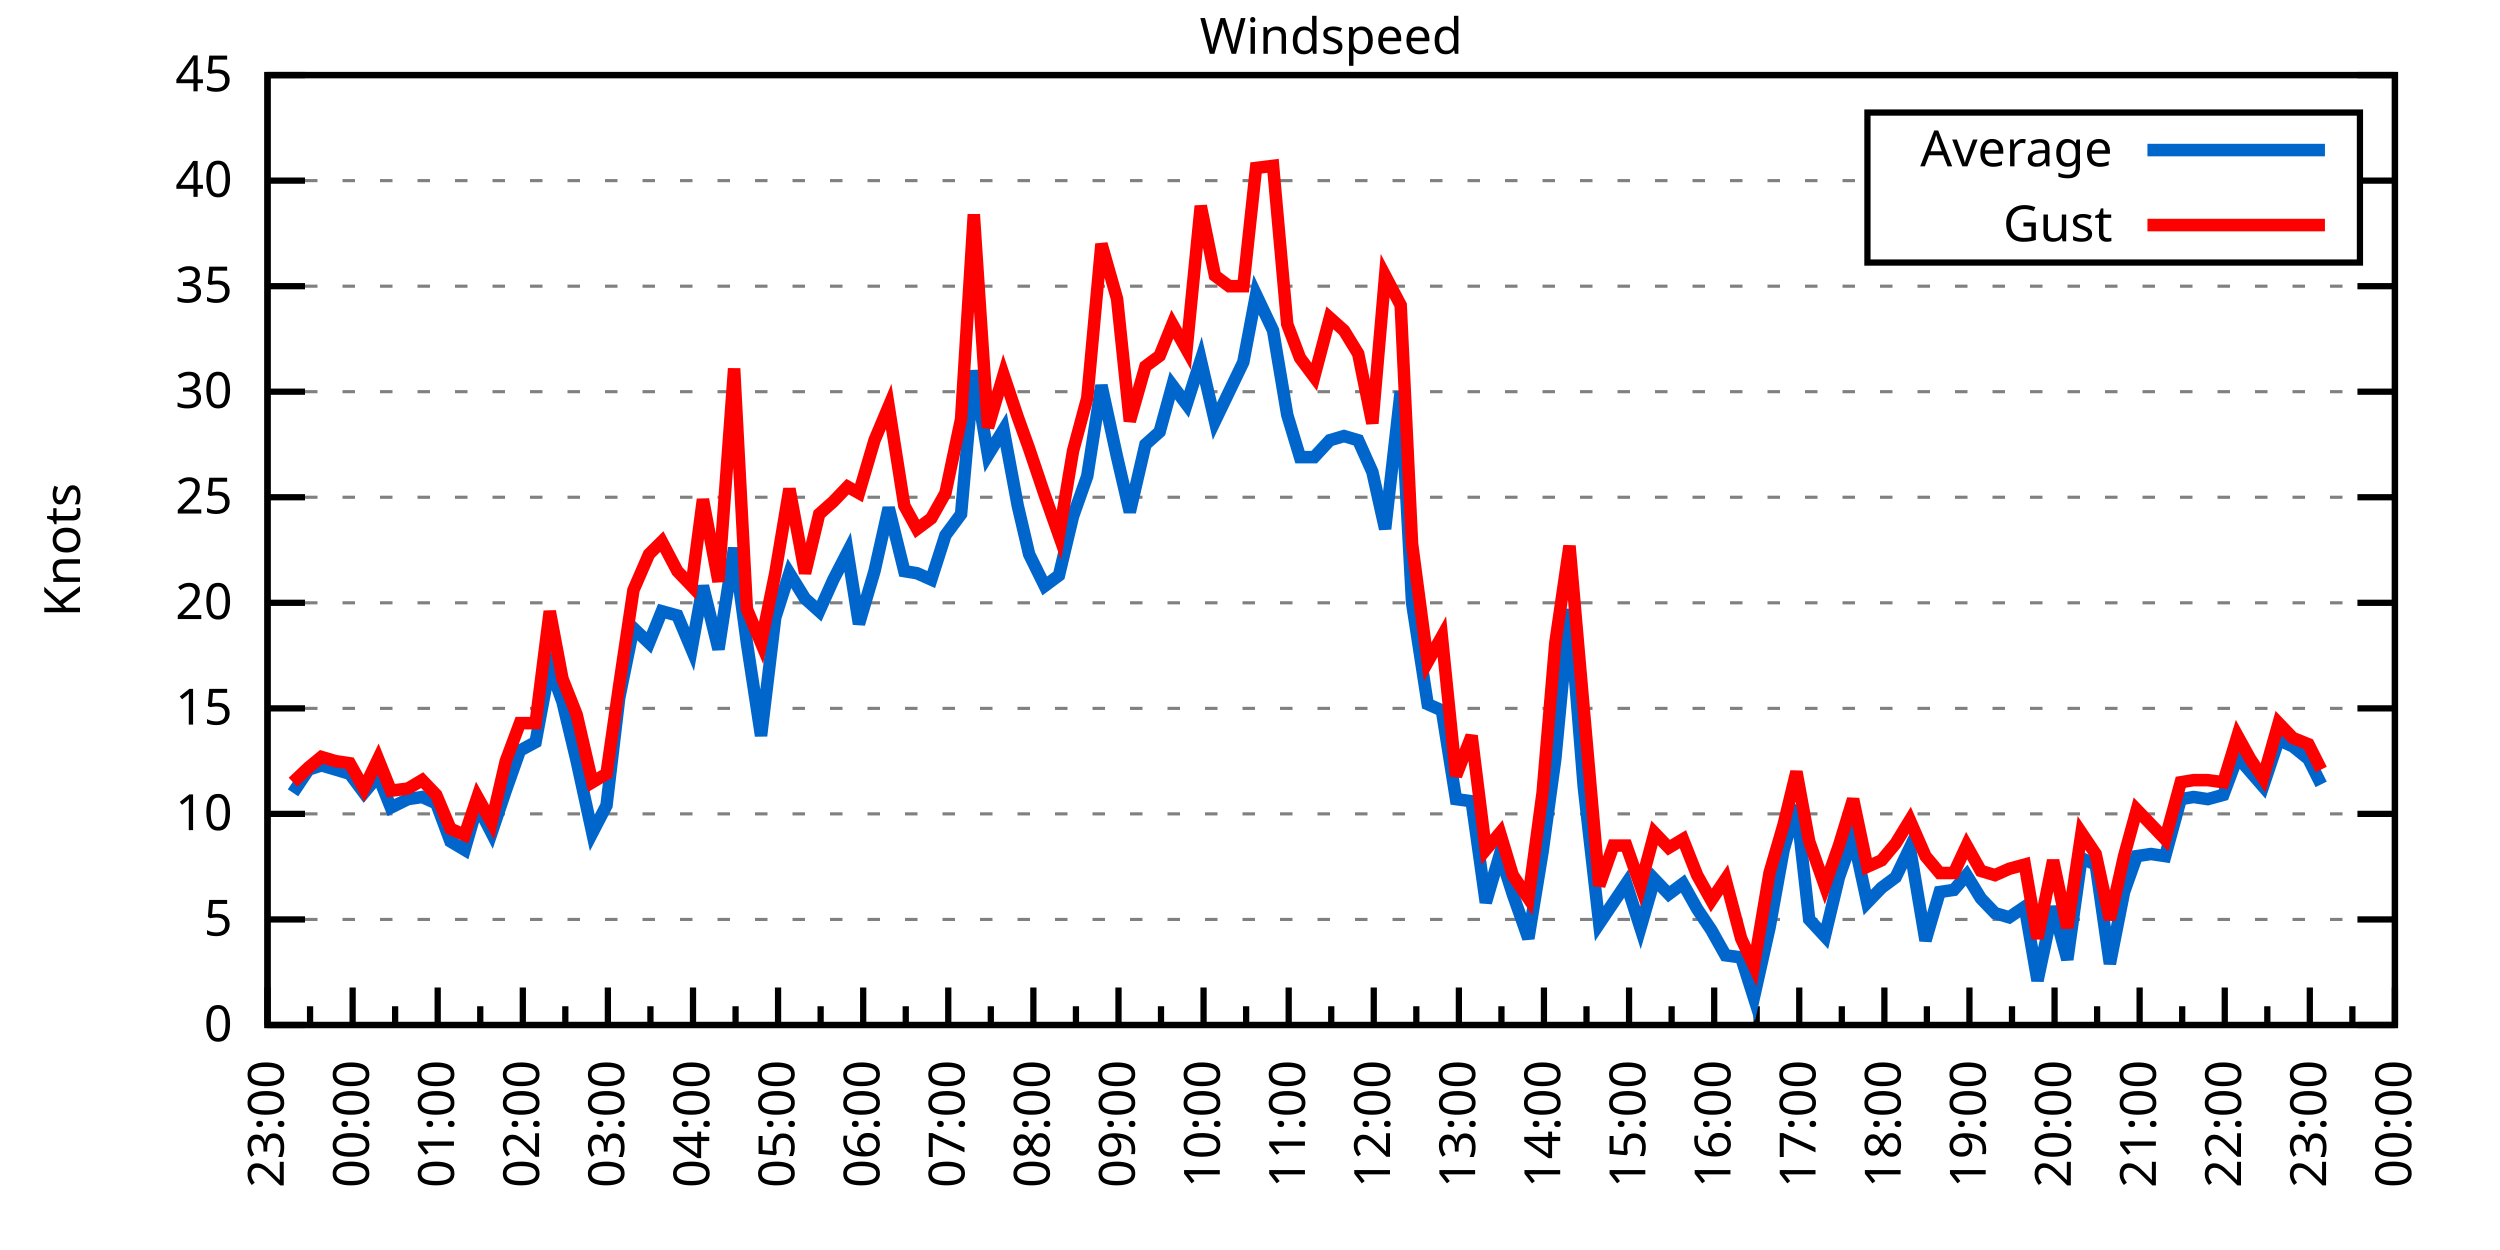
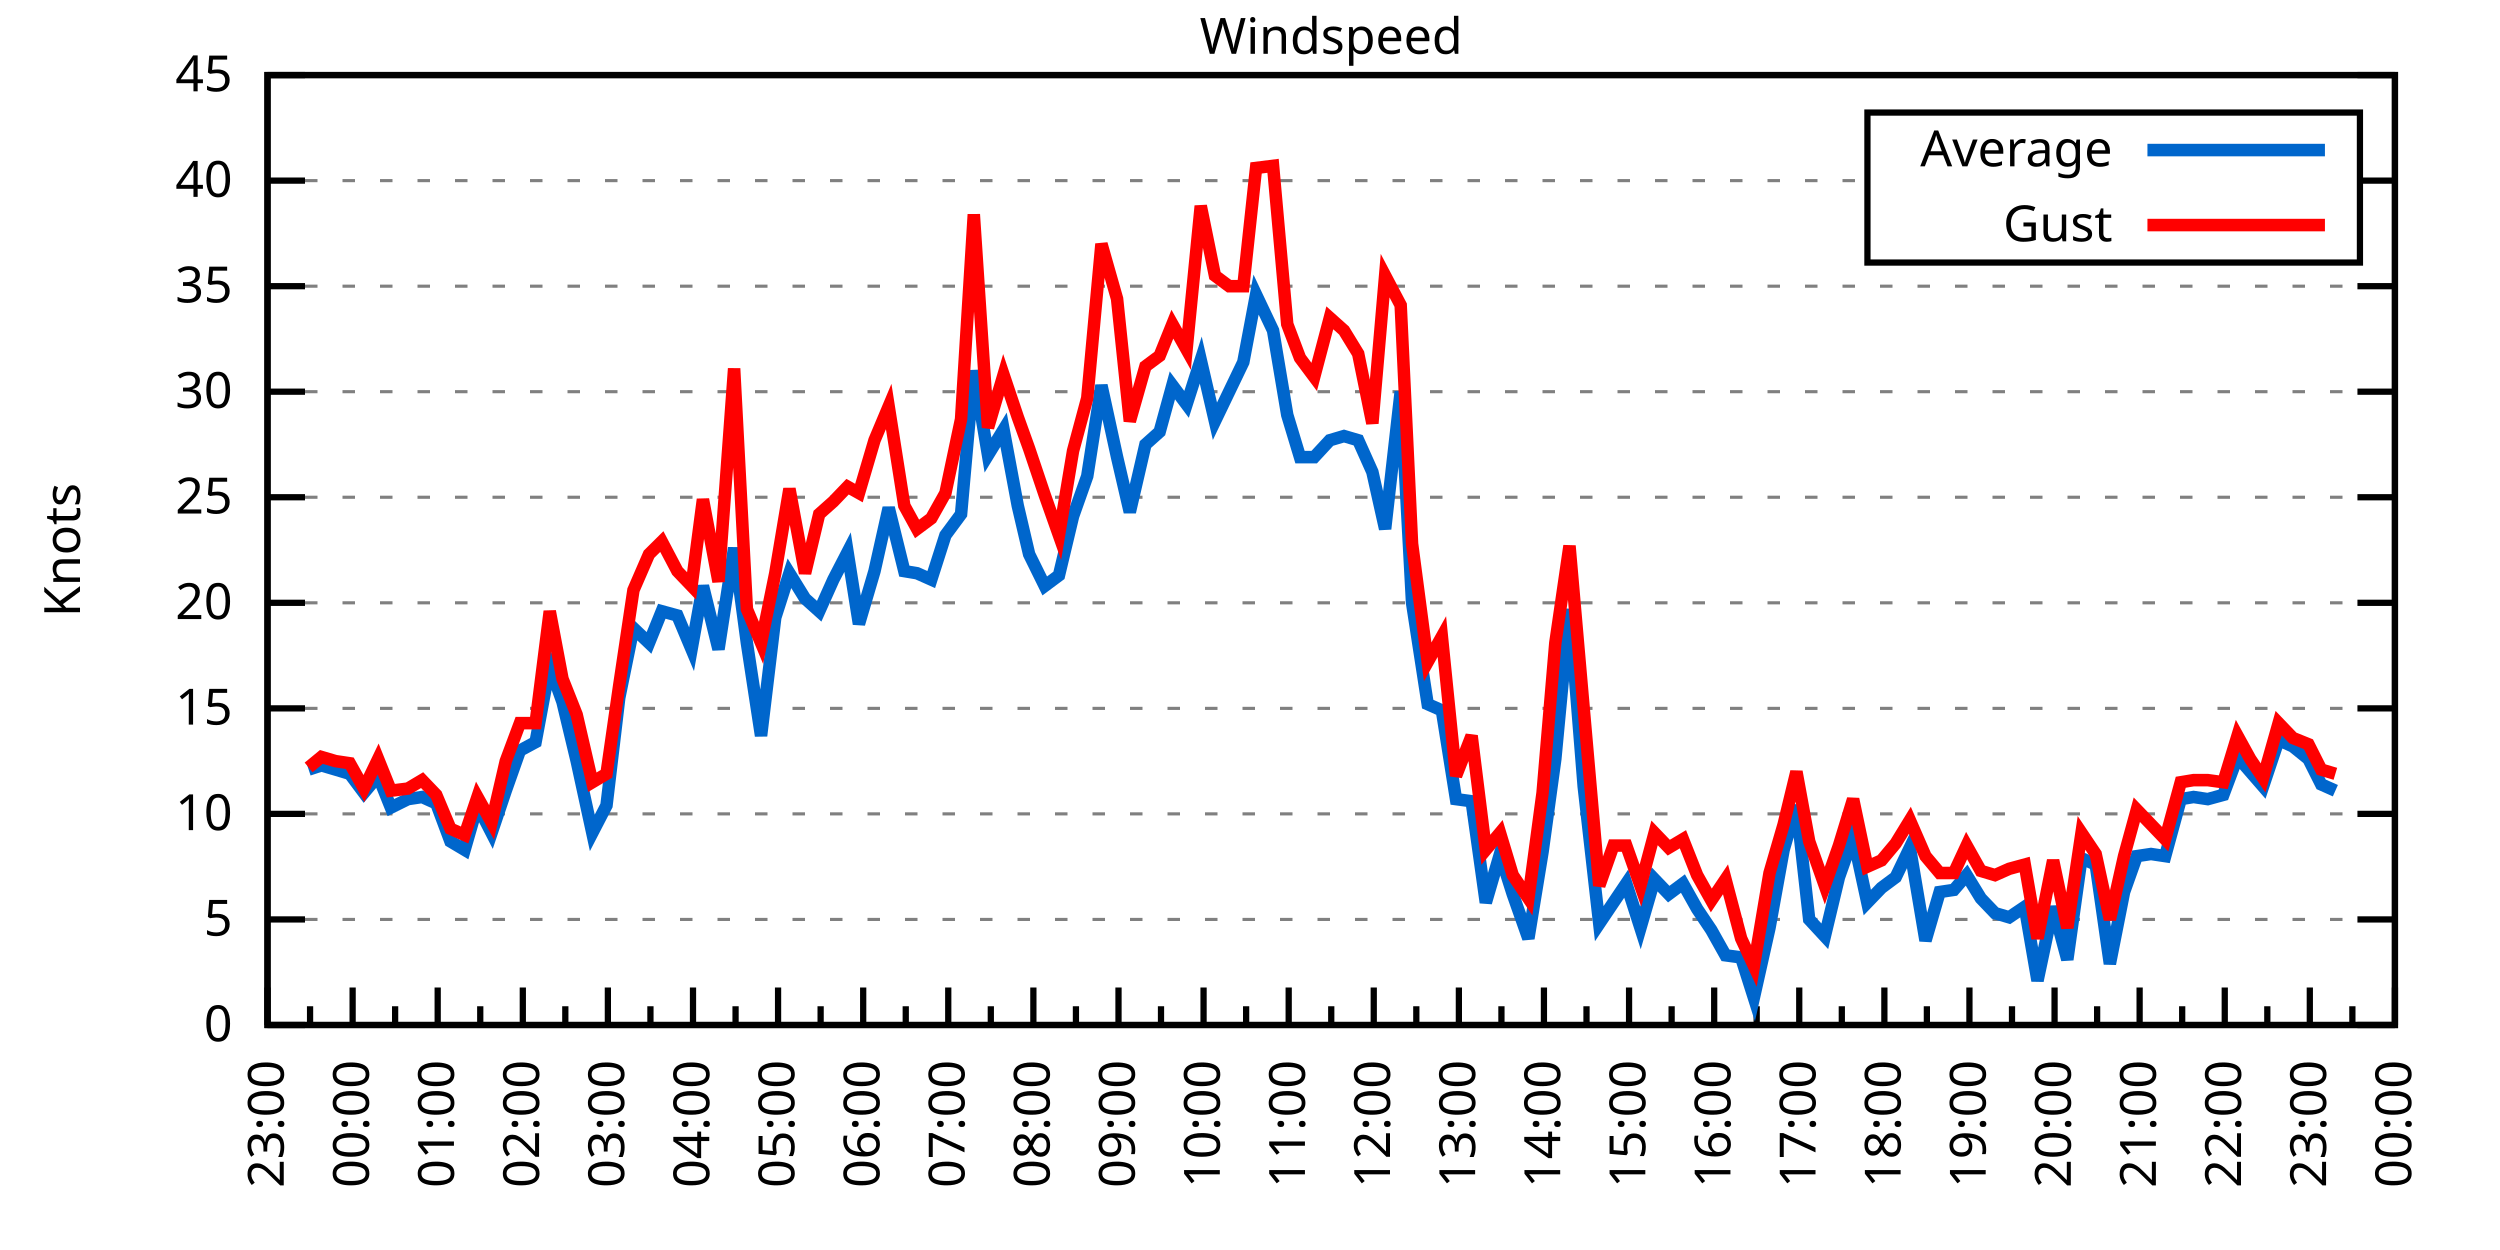
<svg xmlns="http://www.w3.org/2000/svg" xmlns:xlink="http://www.w3.org/1999/xlink" width="400" height="200" viewBox="0 0 400 200">
  <g id="gnuplot_canvas">
    <rect x="0" y="0" width="400" height="200" fill="none" />
    <defs>
      <circle id="gpDot" r="0.5" stroke-width="0.5" stroke="currentColor" />
      <path id="gpPt0" stroke-width="0.333" stroke="currentColor" d="M-1,0 h2 M0,-1 v2" />
      <path id="gpPt1" stroke-width="0.333" stroke="currentColor" d="M-1,-1 L1,1 M1,-1 L-1,1" />
      <path id="gpPt2" stroke-width="0.333" stroke="currentColor" d="M-1,0 L1,0 M0,-1 L0,1 M-1,-1 L1,1 M-1,1 L1,-1" />
      <rect id="gpPt3" stroke-width="0.333" stroke="currentColor" x="-1" y="-1" width="2" height="2" />
      <rect id="gpPt4" stroke-width="0.333" stroke="currentColor" fill="currentColor" x="-1" y="-1" width="2" height="2" />
      <circle id="gpPt5" stroke-width="0.333" stroke="currentColor" cx="0" cy="0" r="1" />
      <use xlink:href="#gpPt5" id="gpPt6" fill="currentColor" stroke="none" />
      <path id="gpPt7" stroke-width="0.333" stroke="currentColor" d="M0,-1.33 L-1.33,0.67 L1.33,0.67 z" />
      <use xlink:href="#gpPt7" id="gpPt8" fill="currentColor" stroke="none" />
      <use xlink:href="#gpPt7" id="gpPt9" stroke="currentColor" transform="rotate(180)" />
      <use xlink:href="#gpPt9" id="gpPt10" fill="currentColor" stroke="none" />
      <use xlink:href="#gpPt3" id="gpPt11" stroke="currentColor" transform="rotate(45)" />
      <use xlink:href="#gpPt11" id="gpPt12" fill="currentColor" stroke="none" />
      <path id="gpPt13" stroke-width="0.333" stroke="currentColor" d="M0,1.330 L1.265,0.411 L0.782,-1.067 L-0.782,-1.076 L-1.265,0.411 z" />
      <use xlink:href="#gpPt13" id="gpPt14" fill="currentColor" stroke="none" />
      <filter id="textbox" filterUnits="objectBoundingBox" x="0" y="0" height="1" width="1">
        <feFlood flood-color="white" flood-opacity="1" result="bgnd" />
        <feComposite in="SourceGraphic" in2="bgnd" operator="atop" />
      </filter>
      <filter id="greybox" filterUnits="objectBoundingBox" x="0" y="0" height="1" width="1">
        <feFlood flood-color="lightgrey" flood-opacity="1" result="grey" />
        <feComposite in="SourceGraphic" in2="grey" operator="atop" />
      </filter>
    </defs>
    <g fill="none" color="white" stroke="currentColor" stroke-width="1.00" stroke-linecap="butt" stroke-linejoin="miter">
</g>
    <g fill="none" color="black" stroke="currentColor" stroke-width="1.00" stroke-linecap="butt" stroke-linejoin="miter">
      <g stroke="none" shape-rendering="crispEdges">
        <polygon fill="rgb(255, 255, 255)" points="42.80,164.00 383.18,164.00 383.18,12.02 42.80,12.02 " />
      </g>
    </g>
    <g fill="none" color="black" stroke="currentColor" stroke-width="1.00" stroke-linecap="butt" stroke-linejoin="miter">
</g>
    <g fill="none" color="black" stroke="black" stroke-width="0.50" stroke-linecap="butt" stroke-linejoin="miter">
</g>
    <g fill="none" color="gray" stroke="currentColor" stroke-width="0.50" stroke-linecap="butt" stroke-linejoin="miter">
      <path stroke="gray" stroke-dasharray="2,4" class="gridline" d="M42.80,164.00 L383.19,164.00  " />
    </g>
    <g fill="none" color="gray" stroke="gray" stroke-width="1.00" stroke-linecap="butt" stroke-linejoin="miter">
</g>
    <g fill="none" color="black" stroke="currentColor" stroke-width="1.00" stroke-linecap="butt" stroke-linejoin="miter">
      <path stroke="black" d="M42.80,164.00 L48.80,164.00 M383.19,164.00 L377.19,164.00  " />
      <g transform="translate(37.20,166.60)" stroke="none" fill="black" font-family="Sans" font-size="8.00" text-anchor="end">
        <text>
          <tspan font-family="Sans"> 0</tspan>
        </text>
      </g>
    </g>
    <g fill="none" color="black" stroke="currentColor" stroke-width="1.00" stroke-linecap="butt" stroke-linejoin="miter">
</g>
    <g fill="none" color="black" stroke="black" stroke-width="0.50" stroke-linecap="butt" stroke-linejoin="miter">
</g>
    <g fill="none" color="gray" stroke="currentColor" stroke-width="0.50" stroke-linecap="butt" stroke-linejoin="miter">
      <path stroke="gray" stroke-dasharray="2,4" class="gridline" d="M42.80,147.11 L383.19,147.11  " />
    </g>
    <g fill="none" color="gray" stroke="gray" stroke-width="1.00" stroke-linecap="butt" stroke-linejoin="miter">
</g>
    <g fill="none" color="black" stroke="currentColor" stroke-width="1.00" stroke-linecap="butt" stroke-linejoin="miter">
      <path stroke="black" d="M42.80,147.11 L48.80,147.11 M383.19,147.11 L377.19,147.11  " />
      <g transform="translate(37.20,149.71)" stroke="none" fill="black" font-family="Sans" font-size="8.00" text-anchor="end">
        <text>
          <tspan font-family="Sans"> 5</tspan>
        </text>
      </g>
    </g>
    <g fill="none" color="black" stroke="currentColor" stroke-width="1.00" stroke-linecap="butt" stroke-linejoin="miter">
</g>
    <g fill="none" color="black" stroke="black" stroke-width="0.50" stroke-linecap="butt" stroke-linejoin="miter">
</g>
    <g fill="none" color="gray" stroke="currentColor" stroke-width="0.50" stroke-linecap="butt" stroke-linejoin="miter">
      <path stroke="gray" stroke-dasharray="2,4" class="gridline" d="M42.80,130.22 L383.19,130.22  " />
    </g>
    <g fill="none" color="gray" stroke="gray" stroke-width="1.00" stroke-linecap="butt" stroke-linejoin="miter">
</g>
    <g fill="none" color="black" stroke="currentColor" stroke-width="1.00" stroke-linecap="butt" stroke-linejoin="miter">
      <path stroke="black" d="M42.80,130.22 L48.80,130.22 M383.19,130.22 L377.19,130.22  " />
      <g transform="translate(37.20,132.82)" stroke="none" fill="black" font-family="Sans" font-size="8.00" text-anchor="end">
        <text>
          <tspan font-family="Sans"> 10</tspan>
        </text>
      </g>
    </g>
    <g fill="none" color="black" stroke="currentColor" stroke-width="1.00" stroke-linecap="butt" stroke-linejoin="miter">
</g>
    <g fill="none" color="black" stroke="black" stroke-width="0.50" stroke-linecap="butt" stroke-linejoin="miter">
</g>
    <g fill="none" color="gray" stroke="currentColor" stroke-width="0.50" stroke-linecap="butt" stroke-linejoin="miter">
      <path stroke="gray" stroke-dasharray="2,4" class="gridline" d="M42.80,113.34 L383.19,113.34  " />
    </g>
    <g fill="none" color="gray" stroke="gray" stroke-width="1.00" stroke-linecap="butt" stroke-linejoin="miter">
</g>
    <g fill="none" color="black" stroke="currentColor" stroke-width="1.00" stroke-linecap="butt" stroke-linejoin="miter">
      <path stroke="black" d="M42.80,113.34 L48.80,113.34 M383.19,113.34 L377.19,113.34  " />
      <g transform="translate(37.20,115.94)" stroke="none" fill="black" font-family="Sans" font-size="8.00" text-anchor="end">
        <text>
          <tspan font-family="Sans"> 15</tspan>
        </text>
      </g>
    </g>
    <g fill="none" color="black" stroke="currentColor" stroke-width="1.00" stroke-linecap="butt" stroke-linejoin="miter">
</g>
    <g fill="none" color="black" stroke="black" stroke-width="0.50" stroke-linecap="butt" stroke-linejoin="miter">
</g>
    <g fill="none" color="gray" stroke="currentColor" stroke-width="0.50" stroke-linecap="butt" stroke-linejoin="miter">
      <path stroke="gray" stroke-dasharray="2,4" class="gridline" d="M42.80,96.45 L383.19,96.45  " />
    </g>
    <g fill="none" color="gray" stroke="gray" stroke-width="1.00" stroke-linecap="butt" stroke-linejoin="miter">
</g>
    <g fill="none" color="black" stroke="currentColor" stroke-width="1.00" stroke-linecap="butt" stroke-linejoin="miter">
      <path stroke="black" d="M42.80,96.45 L48.80,96.45 M383.19,96.45 L377.19,96.45  " />
      <g transform="translate(37.20,99.05)" stroke="none" fill="black" font-family="Sans" font-size="8.00" text-anchor="end">
        <text>
          <tspan font-family="Sans"> 20</tspan>
        </text>
      </g>
    </g>
    <g fill="none" color="black" stroke="currentColor" stroke-width="1.00" stroke-linecap="butt" stroke-linejoin="miter">
</g>
    <g fill="none" color="black" stroke="black" stroke-width="0.50" stroke-linecap="butt" stroke-linejoin="miter">
</g>
    <g fill="none" color="gray" stroke="currentColor" stroke-width="0.50" stroke-linecap="butt" stroke-linejoin="miter">
      <path stroke="gray" stroke-dasharray="2,4" class="gridline" d="M42.80,79.56 L383.19,79.56  " />
    </g>
    <g fill="none" color="gray" stroke="gray" stroke-width="1.00" stroke-linecap="butt" stroke-linejoin="miter">
</g>
    <g fill="none" color="black" stroke="currentColor" stroke-width="1.00" stroke-linecap="butt" stroke-linejoin="miter">
      <path stroke="black" d="M42.80,79.56 L48.80,79.56 M383.19,79.56 L377.19,79.56  " />
      <g transform="translate(37.20,82.16)" stroke="none" fill="black" font-family="Sans" font-size="8.00" text-anchor="end">
        <text>
          <tspan font-family="Sans"> 25</tspan>
        </text>
      </g>
    </g>
    <g fill="none" color="black" stroke="currentColor" stroke-width="1.00" stroke-linecap="butt" stroke-linejoin="miter">
</g>
    <g fill="none" color="black" stroke="black" stroke-width="0.50" stroke-linecap="butt" stroke-linejoin="miter">
</g>
    <g fill="none" color="gray" stroke="currentColor" stroke-width="0.50" stroke-linecap="butt" stroke-linejoin="miter">
      <path stroke="gray" stroke-dasharray="2,4" class="gridline" d="M42.80,62.67 L383.19,62.67  " />
    </g>
    <g fill="none" color="gray" stroke="gray" stroke-width="1.00" stroke-linecap="butt" stroke-linejoin="miter">
</g>
    <g fill="none" color="black" stroke="currentColor" stroke-width="1.00" stroke-linecap="butt" stroke-linejoin="miter">
      <path stroke="black" d="M42.80,62.67 L48.80,62.67 M383.19,62.67 L377.19,62.67  " />
      <g transform="translate(37.20,65.27)" stroke="none" fill="black" font-family="Sans" font-size="8.00" text-anchor="end">
        <text>
          <tspan font-family="Sans"> 30</tspan>
        </text>
      </g>
    </g>
    <g fill="none" color="black" stroke="currentColor" stroke-width="1.00" stroke-linecap="butt" stroke-linejoin="miter">
</g>
    <g fill="none" color="black" stroke="black" stroke-width="0.50" stroke-linecap="butt" stroke-linejoin="miter">
</g>
    <g fill="none" color="gray" stroke="currentColor" stroke-width="0.50" stroke-linecap="butt" stroke-linejoin="miter">
      <path stroke="gray" stroke-dasharray="2,4" class="gridline" d="M42.80,45.79 L383.19,45.79  " />
    </g>
    <g fill="none" color="gray" stroke="gray" stroke-width="1.00" stroke-linecap="butt" stroke-linejoin="miter">
</g>
    <g fill="none" color="black" stroke="currentColor" stroke-width="1.00" stroke-linecap="butt" stroke-linejoin="miter">
      <path stroke="black" d="M42.80,45.79 L48.80,45.79 M383.19,45.79 L377.19,45.79  " />
      <g transform="translate(37.20,48.39)" stroke="none" fill="black" font-family="Sans" font-size="8.00" text-anchor="end">
        <text>
          <tspan font-family="Sans"> 35</tspan>
        </text>
      </g>
    </g>
    <g fill="none" color="black" stroke="currentColor" stroke-width="1.00" stroke-linecap="butt" stroke-linejoin="miter">
</g>
    <g fill="none" color="black" stroke="black" stroke-width="0.50" stroke-linecap="butt" stroke-linejoin="miter">
</g>
    <g fill="none" color="gray" stroke="currentColor" stroke-width="0.50" stroke-linecap="butt" stroke-linejoin="miter">
      <path stroke="gray" stroke-dasharray="2,4" class="gridline" d="M42.80,28.90 L298.79,28.90 M377.59,28.90 L383.19,28.90  " />
    </g>
    <g fill="none" color="gray" stroke="gray" stroke-width="1.00" stroke-linecap="butt" stroke-linejoin="miter">
</g>
    <g fill="none" color="black" stroke="currentColor" stroke-width="1.00" stroke-linecap="butt" stroke-linejoin="miter">
      <path stroke="black" d="M42.80,28.90 L48.80,28.90 M383.19,28.90 L377.19,28.90  " />
      <g transform="translate(37.20,31.50)" stroke="none" fill="black" font-family="Sans" font-size="8.00" text-anchor="end">
        <text>
          <tspan font-family="Sans"> 40</tspan>
        </text>
      </g>
    </g>
    <g fill="none" color="black" stroke="currentColor" stroke-width="1.00" stroke-linecap="butt" stroke-linejoin="miter">
</g>
    <g fill="none" color="black" stroke="black" stroke-width="0.50" stroke-linecap="butt" stroke-linejoin="miter">
</g>
    <g fill="none" color="gray" stroke="currentColor" stroke-width="0.50" stroke-linecap="butt" stroke-linejoin="miter">
      <path stroke="gray" stroke-dasharray="2,4" class="gridline" d="M42.80,12.01 L383.19,12.01  " />
    </g>
    <g fill="none" color="gray" stroke="gray" stroke-width="1.00" stroke-linecap="butt" stroke-linejoin="miter">
</g>
    <g fill="none" color="black" stroke="currentColor" stroke-width="1.00" stroke-linecap="butt" stroke-linejoin="miter">
      <path stroke="black" d="M42.80,12.01 L48.80,12.01 M383.19,12.01 L377.19,12.01  " />
      <g transform="translate(37.20,14.61)" stroke="none" fill="black" font-family="Sans" font-size="8.00" text-anchor="end">
        <text>
          <tspan font-family="Sans"> 45</tspan>
        </text>
      </g>
    </g>
    <g fill="none" color="black" stroke="currentColor" stroke-width="1.00" stroke-linecap="butt" stroke-linejoin="miter">
      <path stroke="black" d="M42.80,164.00 L42.80,158.00  " />
      <g transform="translate(45.40,169.60) rotate(270)" stroke="none" fill="black" font-family="Sans" font-size="8.00" text-anchor="end">
        <text>
          <tspan font-family="Sans">23:00</tspan>
        </text>
      </g>
    </g>
    <g fill="none" color="black" stroke="currentColor" stroke-width="1.00" stroke-linecap="butt" stroke-linejoin="miter">
      <path stroke="black" d="M49.61,164.00 L49.61,161.00 M56.42,164.00 L56.42,158.00  " />
      <g transform="translate(59.02,169.60) rotate(270)" stroke="none" fill="black" font-family="Sans" font-size="8.00" text-anchor="end">
        <text>
          <tspan font-family="Sans">00:00</tspan>
        </text>
      </g>
    </g>
    <g fill="none" color="black" stroke="currentColor" stroke-width="1.00" stroke-linecap="butt" stroke-linejoin="miter">
      <path stroke="black" d="M63.22,164.00 L63.22,161.00 M70.03,164.00 L70.03,158.00  " />
      <g transform="translate(72.63,169.60) rotate(270)" stroke="none" fill="black" font-family="Sans" font-size="8.00" text-anchor="end">
        <text>
          <tspan font-family="Sans">01:00</tspan>
        </text>
      </g>
    </g>
    <g fill="none" color="black" stroke="currentColor" stroke-width="1.00" stroke-linecap="butt" stroke-linejoin="miter">
      <path stroke="black" d="M76.84,164.00 L76.84,161.00 M83.65,164.00 L83.65,158.00  " />
      <g transform="translate(86.25,169.60) rotate(270)" stroke="none" fill="black" font-family="Sans" font-size="8.00" text-anchor="end">
        <text>
          <tspan font-family="Sans">02:00</tspan>
        </text>
      </g>
    </g>
    <g fill="none" color="black" stroke="currentColor" stroke-width="1.00" stroke-linecap="butt" stroke-linejoin="miter">
      <path stroke="black" d="M90.45,164.00 L90.45,161.00 M97.26,164.00 L97.26,158.00  " />
      <g transform="translate(99.86,169.60) rotate(270)" stroke="none" fill="black" font-family="Sans" font-size="8.00" text-anchor="end">
        <text>
          <tspan font-family="Sans">03:00</tspan>
        </text>
      </g>
    </g>
    <g fill="none" color="black" stroke="currentColor" stroke-width="1.00" stroke-linecap="butt" stroke-linejoin="miter">
      <path stroke="black" d="M104.07,164.00 L104.07,161.00 M110.88,164.00 L110.88,158.00  " />
      <g transform="translate(113.48,169.60) rotate(270)" stroke="none" fill="black" font-family="Sans" font-size="8.00" text-anchor="end">
        <text>
          <tspan font-family="Sans">04:00</tspan>
        </text>
      </g>
    </g>
    <g fill="none" color="black" stroke="currentColor" stroke-width="1.00" stroke-linecap="butt" stroke-linejoin="miter">
      <path stroke="black" d="M117.69,164.00 L117.69,161.00 M124.49,164.00 L124.49,158.00  " />
      <g transform="translate(127.09,169.60) rotate(270)" stroke="none" fill="black" font-family="Sans" font-size="8.00" text-anchor="end">
        <text>
          <tspan font-family="Sans">05:00</tspan>
        </text>
      </g>
    </g>
    <g fill="none" color="black" stroke="currentColor" stroke-width="1.00" stroke-linecap="butt" stroke-linejoin="miter">
      <path stroke="black" d="M131.30,164.00 L131.30,161.00 M138.11,164.00 L138.11,158.00  " />
      <g transform="translate(140.71,169.60) rotate(270)" stroke="none" fill="black" font-family="Sans" font-size="8.00" text-anchor="end">
        <text>
          <tspan font-family="Sans">06:00</tspan>
        </text>
      </g>
    </g>
    <g fill="none" color="black" stroke="currentColor" stroke-width="1.00" stroke-linecap="butt" stroke-linejoin="miter">
      <path stroke="black" d="M144.92,164.00 L144.92,161.00 M151.72,164.00 L151.72,158.00  " />
      <g transform="translate(154.32,169.60) rotate(270)" stroke="none" fill="black" font-family="Sans" font-size="8.00" text-anchor="end">
        <text>
          <tspan font-family="Sans">07:00</tspan>
        </text>
      </g>
    </g>
    <g fill="none" color="black" stroke="currentColor" stroke-width="1.00" stroke-linecap="butt" stroke-linejoin="miter">
      <path stroke="black" d="M158.53,164.00 L158.53,161.00 M165.34,164.00 L165.34,158.00  " />
      <g transform="translate(167.94,169.60) rotate(270)" stroke="none" fill="black" font-family="Sans" font-size="8.00" text-anchor="end">
        <text>
          <tspan font-family="Sans">08:00</tspan>
        </text>
      </g>
    </g>
    <g fill="none" color="black" stroke="currentColor" stroke-width="1.00" stroke-linecap="butt" stroke-linejoin="miter">
      <path stroke="black" d="M172.15,164.00 L172.15,161.00 M178.96,164.00 L178.96,158.00  " />
      <g transform="translate(181.56,169.60) rotate(270)" stroke="none" fill="black" font-family="Sans" font-size="8.00" text-anchor="end">
        <text>
          <tspan font-family="Sans">09:00</tspan>
        </text>
      </g>
    </g>
    <g fill="none" color="black" stroke="currentColor" stroke-width="1.00" stroke-linecap="butt" stroke-linejoin="miter">
      <path stroke="black" d="M185.76,164.00 L185.76,161.00 M192.57,164.00 L192.57,158.00  " />
      <g transform="translate(195.17,169.60) rotate(270)" stroke="none" fill="black" font-family="Sans" font-size="8.00" text-anchor="end">
        <text>
          <tspan font-family="Sans">10:00</tspan>
        </text>
      </g>
    </g>
    <g fill="none" color="black" stroke="currentColor" stroke-width="1.00" stroke-linecap="butt" stroke-linejoin="miter">
      <path stroke="black" d="M199.38,164.00 L199.38,161.00 M206.19,164.00 L206.19,158.00  " />
      <g transform="translate(208.79,169.60) rotate(270)" stroke="none" fill="black" font-family="Sans" font-size="8.00" text-anchor="end">
        <text>
          <tspan font-family="Sans">11:00</tspan>
        </text>
      </g>
    </g>
    <g fill="none" color="black" stroke="currentColor" stroke-width="1.00" stroke-linecap="butt" stroke-linejoin="miter">
      <path stroke="black" d="M213.00,164.00 L213.00,161.00 M219.80,164.00 L219.80,158.00  " />
      <g transform="translate(222.40,169.60) rotate(270)" stroke="none" fill="black" font-family="Sans" font-size="8.00" text-anchor="end">
        <text>
          <tspan font-family="Sans">12:00</tspan>
        </text>
      </g>
    </g>
    <g fill="none" color="black" stroke="currentColor" stroke-width="1.00" stroke-linecap="butt" stroke-linejoin="miter">
      <path stroke="black" d="M226.61,164.00 L226.61,161.00 M233.42,164.00 L233.42,158.00  " />
      <g transform="translate(236.02,169.60) rotate(270)" stroke="none" fill="black" font-family="Sans" font-size="8.00" text-anchor="end">
        <text>
          <tspan font-family="Sans">13:00</tspan>
        </text>
      </g>
    </g>
    <g fill="none" color="black" stroke="currentColor" stroke-width="1.00" stroke-linecap="butt" stroke-linejoin="miter">
      <path stroke="black" d="M240.23,164.00 L240.23,161.00 M247.03,164.00 L247.03,158.00  " />
      <g transform="translate(249.63,169.60) rotate(270)" stroke="none" fill="black" font-family="Sans" font-size="8.00" text-anchor="end">
        <text>
          <tspan font-family="Sans">14:00</tspan>
        </text>
      </g>
    </g>
    <g fill="none" color="black" stroke="currentColor" stroke-width="1.00" stroke-linecap="butt" stroke-linejoin="miter">
      <path stroke="black" d="M253.84,164.00 L253.84,161.00 M260.65,164.00 L260.65,158.00  " />
      <g transform="translate(263.25,169.60) rotate(270)" stroke="none" fill="black" font-family="Sans" font-size="8.00" text-anchor="end">
        <text>
          <tspan font-family="Sans">15:00</tspan>
        </text>
      </g>
    </g>
    <g fill="none" color="black" stroke="currentColor" stroke-width="1.00" stroke-linecap="butt" stroke-linejoin="miter">
      <path stroke="black" d="M267.46,164.00 L267.46,161.00 M274.27,164.00 L274.27,158.00  " />
      <g transform="translate(276.87,169.60) rotate(270)" stroke="none" fill="black" font-family="Sans" font-size="8.00" text-anchor="end">
        <text>
          <tspan font-family="Sans">16:00</tspan>
        </text>
      </g>
    </g>
    <g fill="none" color="black" stroke="currentColor" stroke-width="1.00" stroke-linecap="butt" stroke-linejoin="miter">
      <path stroke="black" d="M281.07,164.00 L281.07,161.00 M287.88,164.00 L287.88,158.00  " />
      <g transform="translate(290.48,169.60) rotate(270)" stroke="none" fill="black" font-family="Sans" font-size="8.00" text-anchor="end">
        <text>
          <tspan font-family="Sans">17:00</tspan>
        </text>
      </g>
    </g>
    <g fill="none" color="black" stroke="currentColor" stroke-width="1.00" stroke-linecap="butt" stroke-linejoin="miter">
      <path stroke="black" d="M294.69,164.00 L294.69,161.00 M301.50,164.00 L301.50,158.00  " />
      <g transform="translate(304.10,169.60) rotate(270)" stroke="none" fill="black" font-family="Sans" font-size="8.00" text-anchor="end">
        <text>
          <tspan font-family="Sans">18:00</tspan>
        </text>
      </g>
    </g>
    <g fill="none" color="black" stroke="currentColor" stroke-width="1.00" stroke-linecap="butt" stroke-linejoin="miter">
      <path stroke="black" d="M308.30,164.00 L308.30,161.00 M315.11,164.00 L315.11,158.00  " />
      <g transform="translate(317.71,169.60) rotate(270)" stroke="none" fill="black" font-family="Sans" font-size="8.00" text-anchor="end">
        <text>
          <tspan font-family="Sans">19:00</tspan>
        </text>
      </g>
    </g>
    <g fill="none" color="black" stroke="currentColor" stroke-width="1.00" stroke-linecap="butt" stroke-linejoin="miter">
      <path stroke="black" d="M321.92,164.00 L321.92,161.00 M328.73,164.00 L328.73,158.00  " />
      <g transform="translate(331.33,169.60) rotate(270)" stroke="none" fill="black" font-family="Sans" font-size="8.00" text-anchor="end">
        <text>
          <tspan font-family="Sans">20:00</tspan>
        </text>
      </g>
    </g>
    <g fill="none" color="black" stroke="currentColor" stroke-width="1.00" stroke-linecap="butt" stroke-linejoin="miter">
      <path stroke="black" d="M335.54,164.00 L335.54,161.00 M342.34,164.00 L342.34,158.00  " />
      <g transform="translate(344.94,169.60) rotate(270)" stroke="none" fill="black" font-family="Sans" font-size="8.00" text-anchor="end">
        <text>
          <tspan font-family="Sans">21:00</tspan>
        </text>
      </g>
    </g>
    <g fill="none" color="black" stroke="currentColor" stroke-width="1.00" stroke-linecap="butt" stroke-linejoin="miter">
      <path stroke="black" d="M349.15,164.00 L349.15,161.00 M355.96,164.00 L355.96,158.00  " />
      <g transform="translate(358.56,169.60) rotate(270)" stroke="none" fill="black" font-family="Sans" font-size="8.00" text-anchor="end">
        <text>
          <tspan font-family="Sans">22:00</tspan>
        </text>
      </g>
    </g>
    <g fill="none" color="black" stroke="currentColor" stroke-width="1.00" stroke-linecap="butt" stroke-linejoin="miter">
      <path stroke="black" d="M362.77,164.00 L362.77,161.00 M369.57,164.00 L369.57,158.00  " />
      <g transform="translate(372.17,169.60) rotate(270)" stroke="none" fill="black" font-family="Sans" font-size="8.00" text-anchor="end">
        <text>
          <tspan font-family="Sans">23:00</tspan>
        </text>
      </g>
    </g>
    <g fill="none" color="black" stroke="currentColor" stroke-width="1.00" stroke-linecap="butt" stroke-linejoin="miter">
      <path stroke="black" d="M376.38,164.00 L376.38,161.00 M383.19,164.00 L383.19,158.00  " />
      <g transform="translate(385.79,169.60) rotate(270)" stroke="none" fill="black" font-family="Sans" font-size="8.00" text-anchor="end">
        <text>
          <tspan font-family="Sans">00:00</tspan>
        </text>
      </g>
    </g>
    <g fill="none" color="black" stroke="currentColor" stroke-width="1.00" stroke-linecap="butt" stroke-linejoin="miter">
</g>
    <g fill="none" color="black" stroke="currentColor" stroke-width="1.00" stroke-linecap="butt" stroke-linejoin="miter">
      <path stroke="black" d="M42.80,12.01 L42.80,164.00 L383.19,164.00 L383.19,12.01 L42.80,12.01 Z  " />
    </g>
    <g fill="none" color="black" stroke="currentColor" stroke-width="1.00" stroke-linecap="butt" stroke-linejoin="miter">
      <g transform="translate(12.80,88.01) rotate(270)" stroke="none" fill="black" font-family="Sans" font-size="8.00" text-anchor="middle">
        <text>
          <tspan font-family="Sans">Knots</tspan>
        </text>
      </g>
    </g>
    <g fill="none" color="black" stroke="currentColor" stroke-width="1.00" stroke-linecap="butt" stroke-linejoin="miter">
</g>
    <g fill="none" color="black" stroke="currentColor" stroke-width="1.00" stroke-linecap="butt" stroke-linejoin="miter">
      <path stroke="black" d="M298.79,42.01 L298.79,18.01 L377.59,18.01 L377.59,42.01 L298.79,42.01 Z  " />
    </g>
    <g id="Windspeed_plot_1">
      <g fill="none" color="white" stroke="black" stroke-width="2.00" stroke-linecap="butt" stroke-linejoin="miter">
</g>
      <g fill="none" color="black" stroke="currentColor" stroke-width="2.00" stroke-linecap="butt" stroke-linejoin="miter">
        <g transform="translate(337.99,26.61)" stroke="none" fill="black" font-family="Sans" font-size="8.00" text-anchor="end">
          <text>
            <tspan font-family="Sans">Average</tspan>
          </text>
        </g>
      </g>
      <g fill="none" color="black" stroke="currentColor" stroke-width="2.00" stroke-linecap="butt" stroke-linejoin="miter">
-         <path stroke="rgb(  0, 102, 204)" d="M343.59,24.01 L371.99,24.01 M46.88,126.85 L49.38,123.13 L51.42,122.46 L53.69,123.13 L55.96,123.81 L58.23,126.85   L60.50,124.14 L62.54,129.21 L65.27,127.86 L67.54,127.52 L69.80,128.54 L72.07,134.62 L74.34,135.97 L76.39,128.87   L78.65,133.26 L80.92,126.51 L83.19,120.09 L85.69,118.74 L87.96,106.58 L90.00,112.32 L92.27,121.78 L94.77,133.26   L97.04,128.87 L99.08,111.65 L101.35,100.50 L103.84,102.87 L105.89,97.80 L108.38,98.48 L110.65,103.88 L112.47,93.75   L114.96,103.88 L117.46,87.67 L119.50,102.87 L121.77,117.73 L124.04,98.81 L126.31,91.72 L128.81,95.77 L131.07,97.80   L133.34,92.73 L135.61,88.34 L137.43,99.83 L139.92,91.38 L142.19,81.25 L144.69,91.38 L146.73,91.72 L149.00,92.73   L151.27,85.64 L153.77,82.26 L155.81,59.30 L158.08,72.81 L160.57,68.75 L162.84,80.91 L164.66,88.68 L167.16,93.75   L169.43,92.06 L171.69,82.60 L173.96,76.18 L176.23,61.66 L178.73,73.14 L180.77,81.93 L183.27,71.12 L185.54,69.09   L187.58,61.66 L189.85,64.70 L192.12,57.61 L194.39,67.40 L196.66,62.67 L198.93,57.94 L200.97,47.14 L203.69,52.88   L205.96,66.39 L208.00,73.14 L210.27,73.14 L212.77,70.44 L215.04,69.77 L217.31,70.44 L219.58,75.51 L221.62,84.63   L224.11,62.67 L225.93,96.45 L228.43,112.66 L230.70,113.67 L232.96,127.86 L235.46,128.20 L237.73,144.41 L240.00,136.64   L242.04,143.06 L244.54,150.15 L246.81,136.30 L248.85,121.44 L251.12,97.46 L253.39,125.83 L255.88,147.79 L258.15,144.41   L260.20,141.37 L262.47,148.46 L264.73,140.69 L267.00,143.06 L269.27,141.37 L271.54,145.42 L273.81,148.80 L276.08,152.85   L278.58,153.19 L280.62,159.61 L283.12,148.46 L285.38,135.97 L287.43,128.87 L289.47,147.11 L291.97,149.81 L294.23,140.36   L296.50,133.94 L298.77,144.41 L301.04,142.05 L303.31,140.36 L305.58,135.63 L308.08,150.49 L310.35,142.72 L312.62,142.38   L314.66,140.02 L316.93,143.73 L319.20,146.10 L321.47,146.77 L323.96,145.09 L326.00,156.91 L328.50,145.09 L330.77,153.53   L333.04,137.32 L335.31,138.33 L337.58,154.21 L339.85,142.72 L341.89,136.98 L344.16,136.64 L346.43,136.98 L348.92,127.86   L350.97,127.52 L353.24,127.86 L355.73,127.18 L358.00,121.11 L360.04,123.47 L362.09,125.83 L364.58,118.40 L366.85,119.42   L369.35,121.44 L371.39,125.50  " />
+         <path stroke="rgb(  0, 102, 204)" d="M343.59,24.01 L371.99,24.01 M49.38,123.13 L51.42,122.46 L53.69,123.13 L55.96,123.81 L58.23,126.85 L60.50,124.14   L62.54,129.21 L65.27,127.86 L67.54,127.52 L69.80,128.54 L72.07,134.62 L74.34,135.97 L76.39,128.87 L78.65,133.26   L80.92,126.51 L83.19,120.09 L85.69,118.74 L87.96,106.58 L90.00,112.32 L92.27,121.78 L94.77,133.26 L97.04,128.87   L99.08,111.65 L101.35,100.50 L103.84,102.87 L105.89,97.80 L108.38,98.48 L110.65,103.88 L112.47,93.75 L114.96,103.88   L117.46,87.67 L119.50,102.87 L121.77,117.73 L124.04,98.81 L126.31,91.72 L128.81,95.77 L131.07,97.80 L133.34,92.73   L135.61,88.34 L137.43,99.83 L139.92,91.38 L142.19,81.25 L144.69,91.38 L146.73,91.72 L149.00,92.73 L151.27,85.64   L153.77,82.26 L155.81,59.30 L158.08,72.81 L160.57,68.75 L162.84,80.91 L164.66,88.68 L167.16,93.75 L169.43,92.06   L171.69,82.60 L173.96,76.18 L176.23,61.66 L178.73,73.14 L180.77,81.93 L183.27,71.12 L185.54,69.09 L187.58,61.66   L189.85,64.70 L192.12,57.61 L194.39,67.40 L196.66,62.67 L198.93,57.94 L200.97,47.14 L203.69,52.88 L205.96,66.39   L208.00,73.14 L210.27,73.14 L212.77,70.44 L215.04,69.77 L217.31,70.44 L219.58,75.51 L221.62,84.63 L224.11,62.67   L225.93,96.45 L228.43,112.66 L230.70,113.67 L232.96,127.86 L235.46,128.20 L237.73,144.41 L240.00,136.64 L242.04,143.06   L244.54,150.15 L246.81,136.30 L248.85,121.44 L251.12,97.46 L253.39,125.83 L255.88,147.79 L258.15,144.41 L260.20,141.37   L262.47,148.46 L264.73,140.69 L267.00,143.06 L269.27,141.37 L271.54,145.42 L273.81,148.80 L276.08,152.85 L278.58,153.19   L280.62,159.61 L283.12,148.46 L285.38,135.97 L287.43,128.87 L289.47,147.11 L291.97,149.81 L294.23,140.36 L296.50,133.94   L298.77,144.41 L301.04,142.05 L303.31,140.36 L305.58,135.63 L308.08,150.49 L310.35,142.72 L312.62,142.38 L314.66,140.02   L316.93,143.73 L319.20,146.10 L321.47,146.77 L323.96,145.09 L326.00,156.91 L328.50,145.09 L330.77,153.53 L333.04,137.32   L335.31,138.33 L337.58,154.21 L339.85,142.72 L341.89,136.98 L344.16,136.64 L346.43,136.98 L348.92,127.86 L350.97,127.52   L353.24,127.86 L355.73,127.18 L358.00,121.11 L360.04,123.47 L362.09,125.83 L364.58,118.40 L366.85,119.42 L369.35,121.44   L371.39,125.50 L373.66,126.51  " />
      </g>
    </g>
    <g id="Windspeed_plot_2">
      <g fill="none" color="black" stroke="currentColor" stroke-width="2.00" stroke-linecap="butt" stroke-linejoin="miter">
        <g transform="translate(337.99,38.61)" stroke="none" fill="black" font-family="Sans" font-size="8.00" text-anchor="end">
          <text>
            <tspan font-family="Sans">Gust</tspan>
          </text>
        </g>
      </g>
      <g fill="none" color="black" stroke="currentColor" stroke-width="2.00" stroke-linecap="butt" stroke-linejoin="miter">
-         <path stroke="rgb(255,   0,   0)" d="M343.59,36.01 L371.99,36.01 M46.88,125.16 L49.38,122.79 L51.42,121.11 L53.69,121.78 L55.96,122.12 L58.23,126.17   L60.50,121.44 L62.54,126.51 L65.27,126.17 L67.54,124.82 L69.80,127.18 L72.07,132.59 L74.34,133.60 L76.39,127.52   L78.65,131.58 L80.92,121.78 L83.19,115.70 L85.69,115.70 L87.96,97.80 L90.00,108.61 L92.27,114.35 L94.77,125.16   L97.04,123.81 L99.08,109.62 L101.35,94.42 L103.84,88.68 L105.89,86.65 L108.38,91.38 L110.65,93.75 L112.47,79.90   L114.96,93.07 L117.46,58.96 L119.50,97.46 L121.77,102.87 L124.04,91.72 L126.31,78.21 L128.81,91.72 L131.07,82.26   L133.34,80.24 L135.61,77.87 L137.43,78.89 L139.92,70.44 L142.19,65.04 L144.69,80.91 L146.73,84.63 L149.00,82.94   L151.27,78.89 L153.77,67.06 L155.81,34.30 L158.08,68.42 L160.57,59.97 L162.84,66.73 L164.66,71.79 L167.16,79.22   L169.43,85.64 L171.69,72.13 L173.96,63.69 L176.23,39.03 L178.73,47.81 L180.77,67.40 L183.27,58.62 L185.54,56.93   L187.58,51.87 L189.85,55.92 L192.12,32.95 L194.39,44.10 L196.66,45.79 L198.93,45.79 L200.97,26.87 L203.69,26.53   L205.96,51.87 L208.00,57.27 L210.27,60.31 L212.77,50.85 L215.04,52.88 L217.31,56.59 L219.58,67.74 L221.62,44.10   L224.11,48.83 L225.93,86.99 L228.43,105.91 L230.70,101.85 L232.96,124.14 L235.46,117.73 L237.73,135.97 L240.00,133.26   L242.04,140.02 L244.54,143.73 L246.81,126.85 L248.85,102.87 L251.12,87.33 L253.39,113.34 L255.88,141.71 L258.15,135.29   L260.20,135.29 L262.47,141.71 L264.73,133.26 L267.00,135.63 L269.27,134.28 L271.54,140.02 L273.81,144.07 L276.08,140.69   L278.58,150.15 L280.62,154.54 L283.12,139.68 L285.38,131.91 L287.43,123.47 L289.47,134.62 L291.97,141.71 L294.23,135.29   L296.50,127.86 L298.77,138.67 L301.04,137.66 L303.31,134.95 L305.58,131.24 L308.08,136.98 L310.35,139.68 L312.62,139.68   L314.66,135.29 L316.93,139.34 L319.20,140.02 L321.47,139.01 L323.96,138.33 L326.00,150.15 L328.50,137.66 L330.77,148.46   L333.04,133.26 L335.31,136.64 L337.58,147.11 L339.85,136.98 L341.89,129.55 L344.16,131.91 L346.43,134.28 L348.92,125.16   L350.97,124.82 L353.24,124.82 L355.73,125.16 L358.00,117.73 L360.04,121.44 L362.09,124.48 L364.58,115.70 L366.85,118.07   L369.35,119.08 L371.39,123.13  " />
+         <path stroke="rgb(255,   0,   0)" d="M343.59,36.01 L371.99,36.01 M49.38,122.79 L51.42,121.11 L53.69,121.78 L55.96,122.12 L58.23,126.17 L60.50,121.44   L62.54,126.51 L65.27,126.17 L67.54,124.82 L69.80,127.18 L72.07,132.59 L74.34,133.60 L76.39,127.52 L78.65,131.58   L80.92,121.78 L83.19,115.70 L85.69,115.70 L87.96,97.80 L90.00,108.61 L92.27,114.35 L94.77,125.16 L97.04,123.81   L99.08,109.62 L101.35,94.42 L103.84,88.68 L105.89,86.65 L108.38,91.38 L110.65,93.75 L112.47,79.90 L114.96,93.07   L117.46,58.96 L119.50,97.46 L121.77,102.87 L124.04,91.72 L126.31,78.21 L128.81,91.72 L131.07,82.26 L133.34,80.24   L135.61,77.87 L137.43,78.89 L139.92,70.44 L142.19,65.04 L144.69,80.91 L146.73,84.63 L149.00,82.94 L151.27,78.89   L153.77,67.06 L155.81,34.30 L158.08,68.42 L160.57,59.97 L162.84,66.73 L164.66,71.79 L167.16,79.22 L169.43,85.64   L171.69,72.13 L173.96,63.69 L176.23,39.03 L178.73,47.81 L180.77,67.40 L183.27,58.62 L185.54,56.93 L187.58,51.87   L189.85,55.92 L192.12,32.95 L194.39,44.10 L196.66,45.79 L198.93,45.79 L200.97,26.87 L203.69,26.53 L205.96,51.87   L208.00,57.27 L210.27,60.31 L212.77,50.85 L215.04,52.88 L217.31,56.59 L219.58,67.74 L221.62,44.10 L224.11,48.83   L225.93,86.99 L228.43,105.91 L230.70,101.85 L232.96,124.14 L235.46,117.73 L237.73,135.97 L240.00,133.26 L242.04,140.02   L244.54,143.73 L246.81,126.85 L248.85,102.87 L251.12,87.33 L253.39,113.34 L255.88,141.71 L258.15,135.29 L260.20,135.29   L262.47,141.71 L264.73,133.26 L267.00,135.63 L269.27,134.28 L271.54,140.02 L273.81,144.07 L276.08,140.69 L278.58,150.15   L280.62,154.54 L283.12,139.68 L285.38,131.91 L287.43,123.47 L289.47,134.62 L291.97,141.71 L294.23,135.29 L296.50,127.86   L298.77,138.67 L301.04,137.66 L303.31,134.95 L305.58,131.24 L308.08,136.98 L310.35,139.68 L312.62,139.68 L314.66,135.29   L316.93,139.34 L319.20,140.02 L321.47,139.01 L323.96,138.33 L326.00,150.15 L328.50,137.66 L330.77,148.46 L333.04,133.26   L335.31,136.64 L337.58,147.11 L339.85,136.98 L341.89,129.55 L344.16,131.91 L346.43,134.28 L348.92,125.16 L350.97,124.82   L353.24,124.82 L355.73,125.16 L358.00,117.73 L360.04,121.44 L362.09,124.48 L364.58,115.70 L366.85,118.07 L369.35,119.08   L371.39,123.13 L373.66,123.81  " />
      </g>
    </g>
    <g fill="none" color="black" stroke="currentColor" stroke-width="2.00" stroke-linecap="butt" stroke-linejoin="miter">
</g>
    <g fill="none" color="black" stroke="black" stroke-width="1.00" stroke-linecap="butt" stroke-linejoin="miter">
</g>
    <g fill="none" color="black" stroke="currentColor" stroke-width="1.00" stroke-linecap="butt" stroke-linejoin="miter">
      <path stroke="black" d="M42.80,12.01 L42.80,164.00 L383.19,164.00 L383.19,12.01 L42.80,12.01 Z  " />
    </g>
    <g fill="none" color="black" stroke="currentColor" stroke-width="1.00" stroke-linecap="butt" stroke-linejoin="miter">
      <g transform="translate(212.99,8.61)" stroke="none" fill="black" font-family="Sans" font-size="8.00" text-anchor="middle">
        <text>
          <tspan font-family="Sans">Windspeed</tspan>
        </text>
      </g>
    </g>
    <g fill="none" color="black" stroke="currentColor" stroke-width="1.00" stroke-linecap="butt" stroke-linejoin="miter">
</g>
  </g>
</svg>
